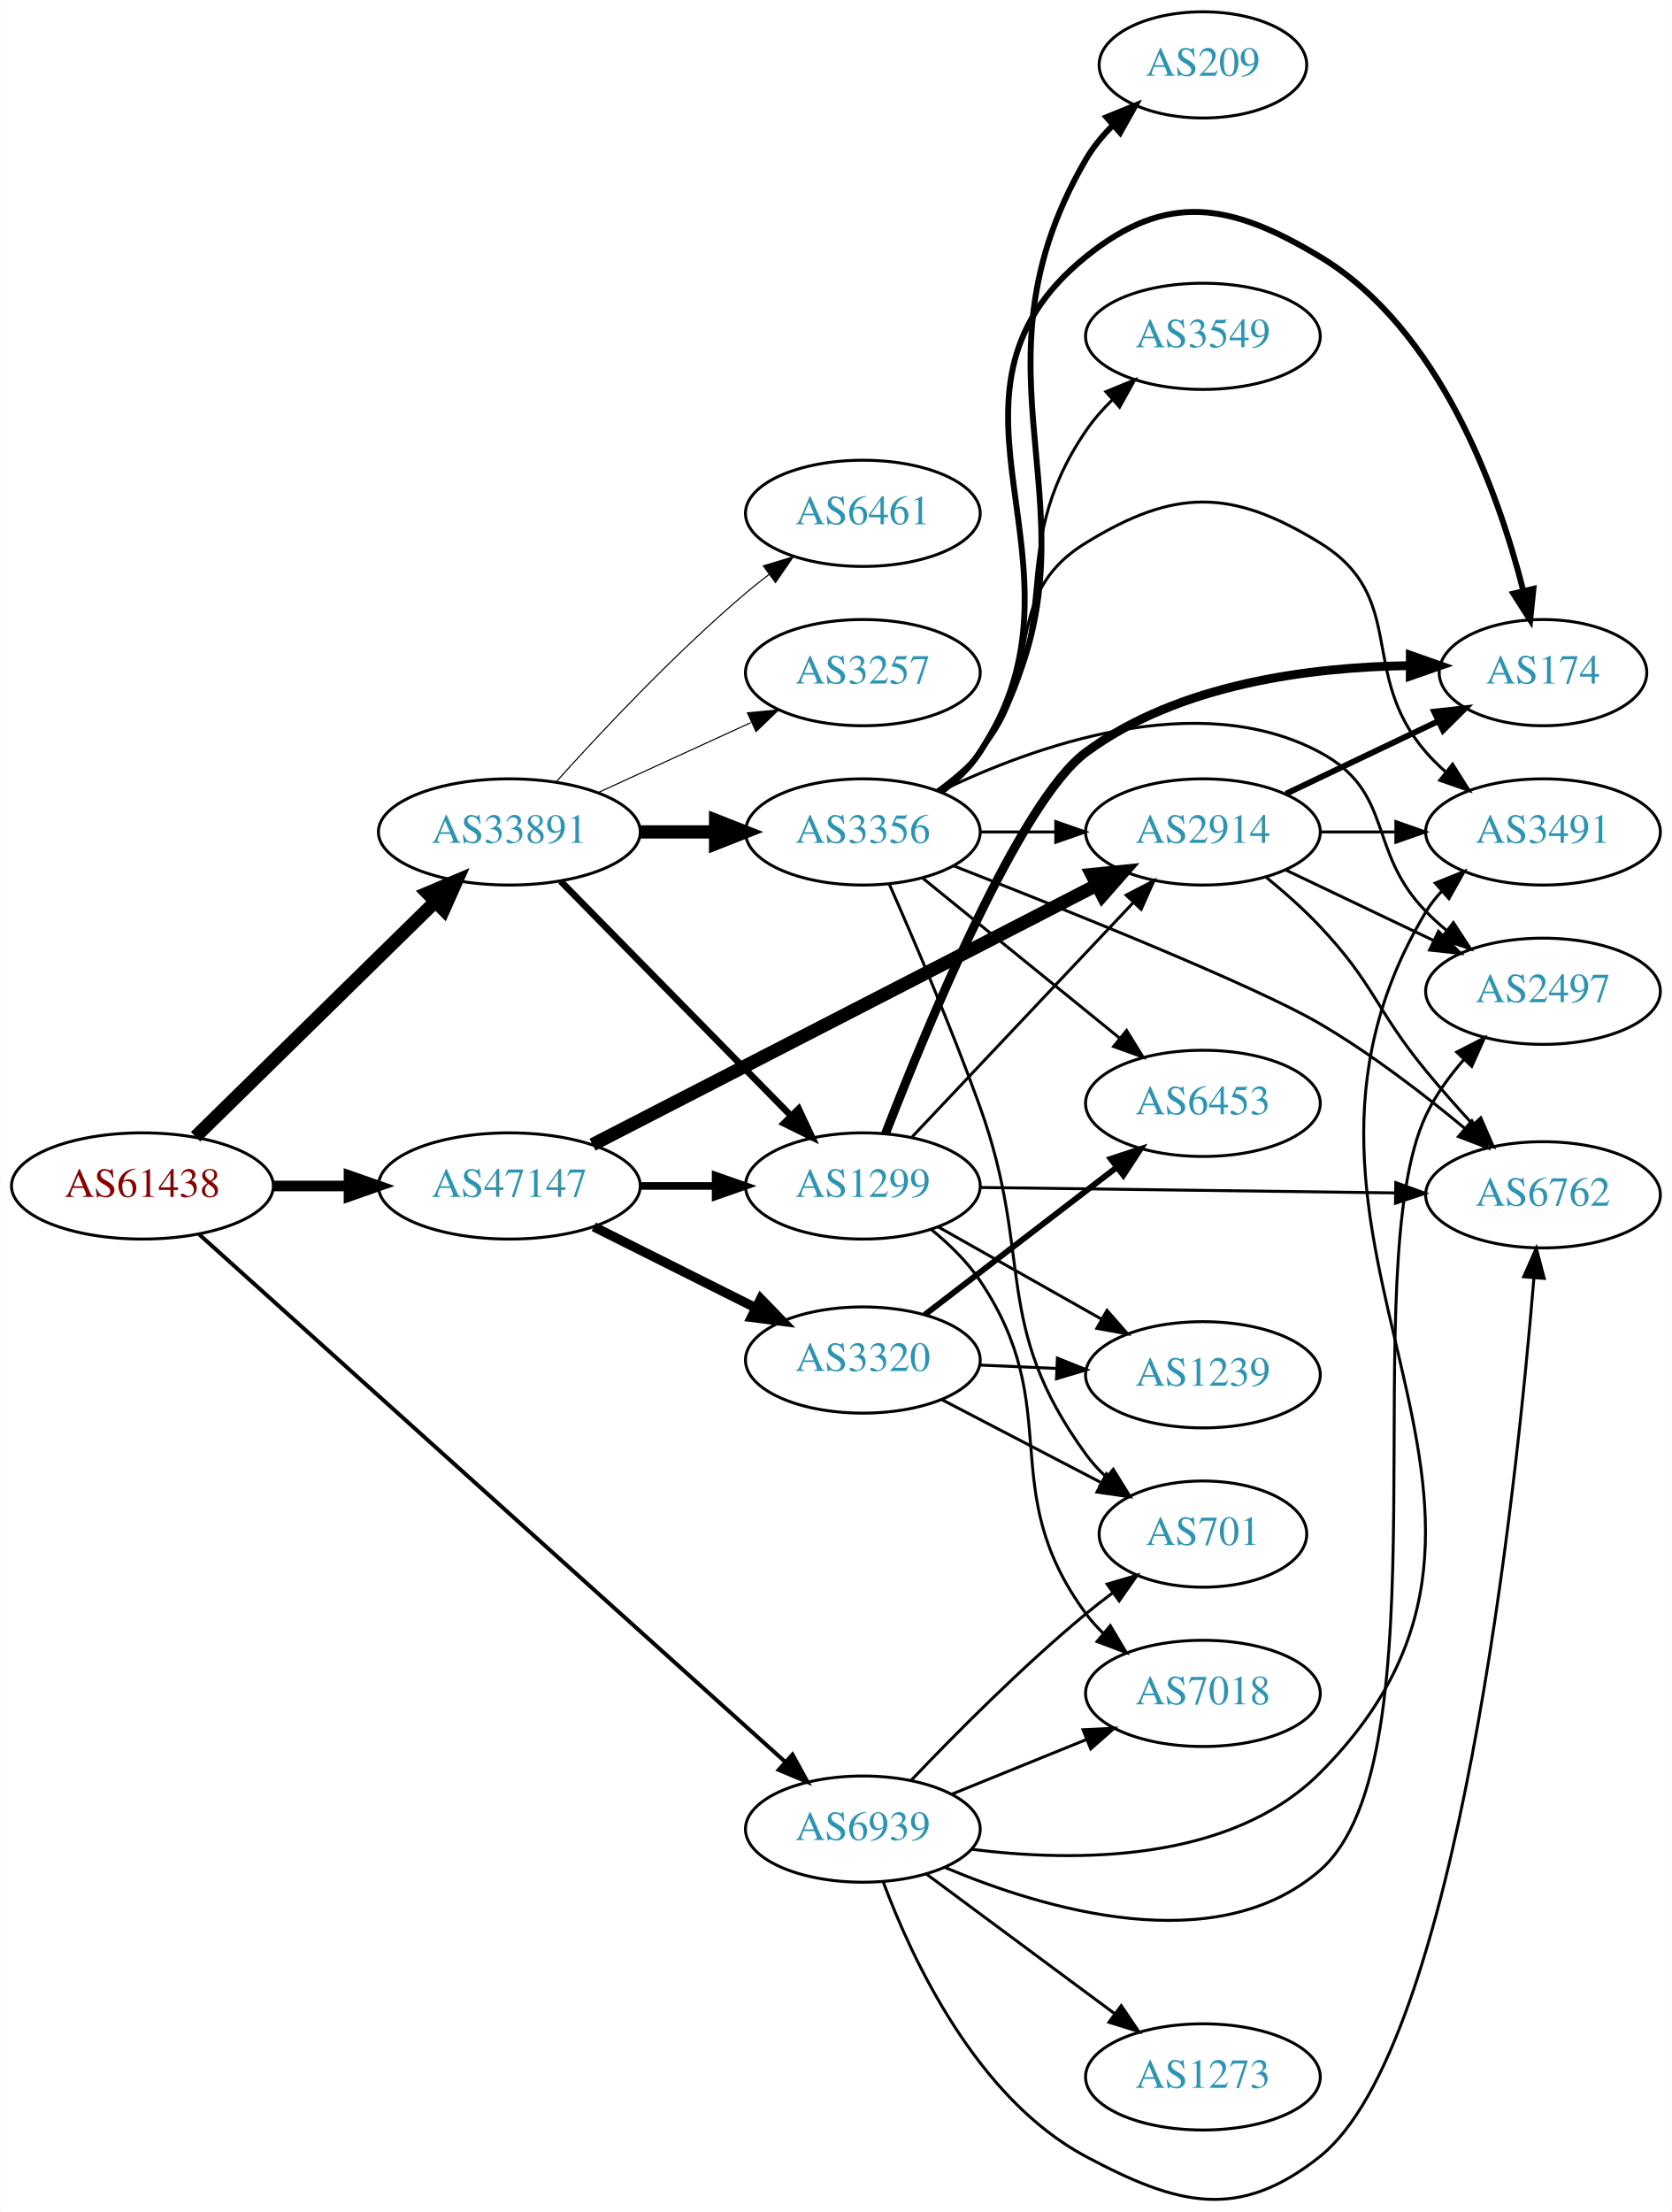
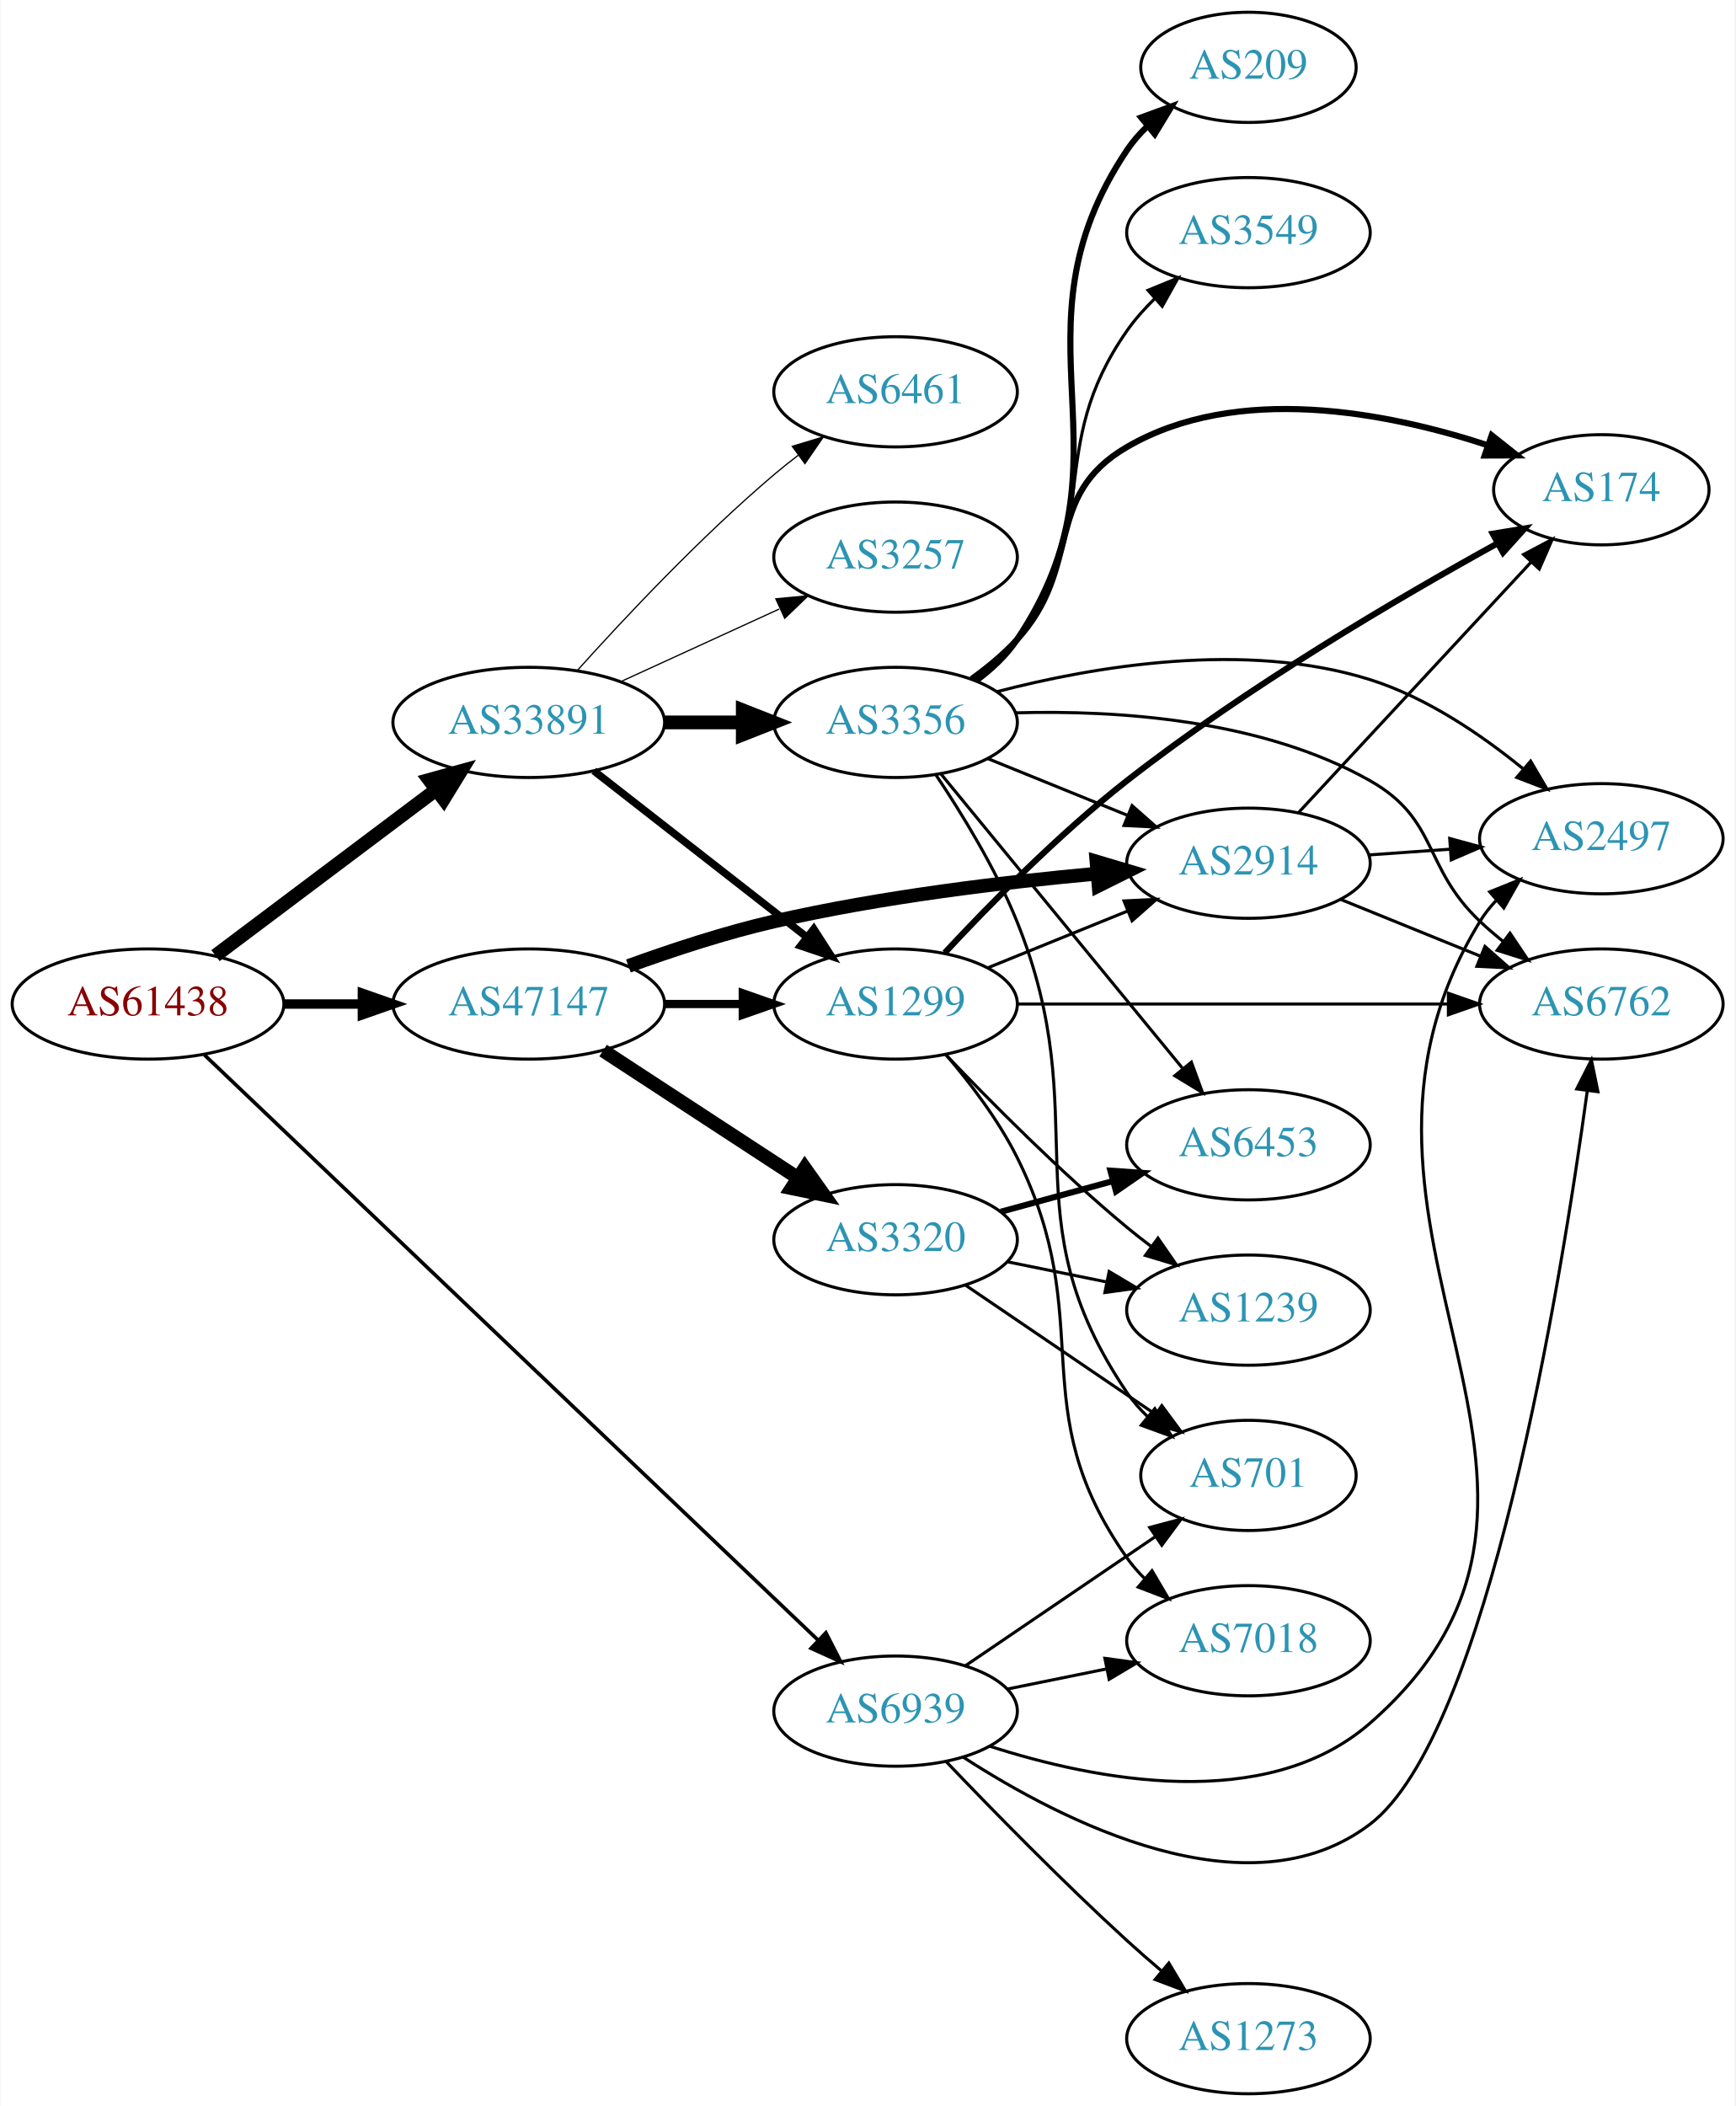
- <svg xmlns="http://www.w3.org/2000/svg" xmlns:xlink="http://www.w3.org/1999/xlink" width="567pt" height="750pt" viewBox="0.00 0.00 566.66 749.79">
-   <g id="graph0" class="graph" transform="scale(1 1) rotate(0) translate(4 745.786)">
-     <polygon fill="white" stroke="none" points="-4,4 -4,-745.786 562.663,-745.786 562.663,4 -4,4" />
+ <svg xmlns="http://www.w3.org/2000/svg" xmlns:xlink="http://www.w3.org/1999/xlink" width="567pt" height="688pt" viewBox="0.00 0.00 566.66 688.00">
+   <g id="graph0" class="graph" transform="scale(1 1) rotate(0) translate(4 684)">
+     <polygon fill="white" stroke="none" points="-4,4 -4,-684 562.663,-684 562.663,4 -4,4" />
    <g id="node1" class="node">
      <g id="a_node1">
        <a xlink:href="/asn/61438" xlink:title="AS61438 ~ ip-it consult GmbH [AT]">
-           <ellipse fill="#ffffff" stroke="black" cx="44.196" cy="-343.786" rx="44.393" ry="18" />
-           <text text-anchor="middle" x="44.196" y="-340.086" font-family="Times,serif" font-size="14.00" fill="#880000">AS61438</text>
+           <ellipse fill="#ffffff" stroke="black" cx="44.196" cy="-356" rx="44.393" ry="18" />
+           <text text-anchor="middle" x="44.196" y="-352.3" font-family="Times,serif" font-size="14.00" fill="#880000">AS61438</text>
        </a>
      </g>
    </g>
    <g id="node2" class="node">
      <g id="a_node2">
        <a xlink:href="/asn/33891" xlink:title="AS33891 ~ CORE-BACKBONE GMBH GLOBAL NETWORK [DE]">
-           <ellipse fill="#ffffff" stroke="black" cx="168.588" cy="-463.786" rx="44.393" ry="18" />
-           <text text-anchor="middle" x="168.588" y="-460.086" font-family="Times,serif" font-size="14.00" fill="#2c94b3">AS33891</text>
+           <ellipse fill="#ffffff" stroke="black" cx="168.588" cy="-448" rx="44.393" ry="18" />
+           <text text-anchor="middle" x="168.588" y="-444.3" font-family="Times,serif" font-size="14.00" fill="#2c94b3">AS33891</text>
        </a>
      </g>
    </g>
    <g id="edge1" class="edge">
-       <path fill="none" stroke="black" stroke-width="4.5" d="M62.214,-360.471C83.314,-381.159 119.417,-416.556 143.391,-440.062" />
-       <polygon fill="black" stroke="black" stroke-width="4.5" points="140.818,-443.053 150.715,-447.242 146.331,-437.429 140.818,-443.053" />
+       <path fill="none" stroke="black" stroke-width="4.5" d="M66.236,-371.815C86.114,-386.758 116.114,-409.307 138.321,-426" />
+       <polygon fill="black" stroke="black" stroke-width="4.5" points="136.054,-429.222 146.413,-432.083 140.786,-422.927 136.054,-429.222" />
    </g>
    <g id="node3" class="node">
      <g id="a_node3">
        <a xlink:href="/asn/47147" xlink:title="AS47147 ~ ANEXIA Internetdienstleistungs GmbH [AT]">
-           <ellipse fill="#ffffff" stroke="black" cx="168.588" cy="-343.786" rx="44.393" ry="18" />
-           <text text-anchor="middle" x="168.588" y="-340.086" font-family="Times,serif" font-size="14.00" fill="#2c94b3">AS47147</text>
+           <ellipse fill="#ffffff" stroke="black" cx="168.588" cy="-356" rx="44.393" ry="18" />
+           <text text-anchor="middle" x="168.588" y="-352.3" font-family="Times,serif" font-size="14.00" fill="#2c94b3">AS47147</text>
        </a>
      </g>
    </g>
    <g id="edge2" class="edge">
-       <path fill="none" stroke="black" stroke-width="3.6" d="M88.692,-343.786C96.898,-343.786 105.569,-343.786 114.041,-343.786" />
-       <polygon fill="black" stroke="black" stroke-width="3.6" points="114.233,-347.286 124.233,-343.786 114.233,-340.286 114.233,-347.286" />
+       <path fill="none" stroke="black" stroke-width="3.079" d="M88.692,-356C96.898,-356 105.569,-356 114.041,-356" />
+       <polygon fill="black" stroke="black" stroke-width="3.079" points="114.233,-359.5 124.233,-356 114.233,-352.5 114.233,-359.5" />
    </g>
    <g id="node4" class="node">
      <g id="a_node4">
        <a xlink:href="/asn/6939" xlink:title="AS6939 ~ Hurricane Electric LLC [US]">
-           <ellipse fill="#ffffff" stroke="black" cx="288.431" cy="-125.786" rx="39.794" ry="18" />
-           <text text-anchor="middle" x="288.431" y="-122.086" font-family="Times,serif" font-size="14.00" fill="#2c94b3">AS6939</text>
+           <ellipse fill="#ffffff" stroke="black" cx="288.431" cy="-125" rx="39.794" ry="18" />
+           <text text-anchor="middle" x="288.431" y="-121.3" font-family="Times,serif" font-size="14.00" fill="#2c94b3">AS6939</text>
        </a>
      </g>
    </g>
    <g id="edge3" class="edge">
-       <path fill="none" stroke="black" stroke-width="1.35" d="M63.403,-327.4C106.136,-288.943 212.944,-192.82 262.031,-148.645" />
-       <polygon fill="black" stroke="black" stroke-width="1.35" points="264.579,-151.06 269.671,-141.769 259.896,-145.857 264.579,-151.06" />
+       <path fill="none" stroke="black" stroke-width="1.184" d="M62.617,-339.387C105.144,-298.832 214.347,-194.694 263.189,-148.117" />
+       <polygon fill="black" stroke="black" stroke-width="1.184" points="265.669,-150.589 270.491,-141.155 260.838,-145.523 265.669,-150.589" />
    </g>
    <g id="node5" class="node">
      <g id="a_node5">
-         <a xlink:href="/asn/3356" xlink:title="AS3356 ~ Level 3 Parent, LLC [US]">
-           <ellipse fill="#ffffff" stroke="black" cx="288.431" cy="-463.786" rx="39.794" ry="18" />
-           <text text-anchor="middle" x="288.431" y="-460.086" font-family="Times,serif" font-size="14.00" fill="#2c94b3">AS3356</text>
+         <a xlink:href="/asn/3257" xlink:title="AS3257 ~ GTT [DE]">
+           <ellipse fill="#ffffff" stroke="black" cx="288.431" cy="-502" rx="39.794" ry="18" />
+           <text text-anchor="middle" x="288.431" y="-498.3" font-family="Times,serif" font-size="14.00" fill="#2c94b3">AS3257</text>
        </a>
      </g>
    </g>
    <g id="edge4" class="edge">
-       <path fill="none" stroke="black" stroke-width="4.5" d="M212.799,-463.786C221.112,-463.786 229.875,-463.786 238.357,-463.786" />
-       <polygon fill="black" stroke="black" stroke-width="4.5" points="238.516,-467.723 248.516,-463.786 238.516,-459.848 238.516,-467.723" />
+       <path fill="none" stroke="black" stroke-width="0.409" d="M198.718,-461.348C214.329,-468.502 233.727,-477.391 250.399,-485.03" />
+       <polygon fill="black" stroke="black" stroke-width="0.409" points="249.302,-488.378 259.851,-489.362 252.218,-482.014 249.302,-488.378" />
    </g>
    <g id="node6" class="node">
      <g id="a_node6">
-         <a xlink:href="/asn/6461" xlink:title="AS6461 ~ Zayo Bandwidth [US]">
-           <ellipse fill="#ffffff" stroke="black" cx="288.431" cy="-571.786" rx="39.794" ry="18" />
-           <text text-anchor="middle" x="288.431" y="-568.086" font-family="Times,serif" font-size="14.00" fill="#2c94b3">AS6461</text>
+         <a xlink:href="/asn/3356" xlink:title="AS3356 ~ Level 3 Parent, LLC [US]">
+           <ellipse fill="#ffffff" stroke="black" cx="288.431" cy="-448" rx="39.794" ry="18" />
+           <text text-anchor="middle" x="288.431" y="-444.3" font-family="Times,serif" font-size="14.00" fill="#2c94b3">AS3356</text>
        </a>
      </g>
    </g>
    <g id="edge5" class="edge">
-       <path fill="none" stroke="black" stroke-width="0.375" d="M184.521,-480.83C199.847,-497.883 224.782,-524.436 248.784,-544.786 251.281,-546.903 253.942,-549.018 256.653,-551.079" />
-       <polygon fill="black" stroke="black" stroke-width="0.375" points="254.69,-553.979 264.83,-557.052 258.819,-548.327 254.69,-553.979" />
+       <path fill="none" stroke="black" stroke-width="4.5" d="M212.799,-448C221.112,-448 229.875,-448 238.357,-448" />
+       <polygon fill="black" stroke="black" stroke-width="4.5" points="238.516,-451.938 248.516,-448 238.516,-444.063 238.516,-451.938" />
    </g>
    <g id="node7" class="node">
      <g id="a_node7">
        <a xlink:href="/asn/1299" xlink:title="AS1299 ~ Telia Carrier [EU]">
-           <ellipse fill="#ffffff" stroke="black" cx="288.431" cy="-343.786" rx="39.794" ry="18" />
-           <text text-anchor="middle" x="288.431" y="-340.086" font-family="Times,serif" font-size="14.00" fill="#2c94b3">AS1299</text>
+           <ellipse fill="#ffffff" stroke="black" cx="288.431" cy="-356" rx="39.794" ry="18" />
+           <text text-anchor="middle" x="288.431" y="-352.3" font-family="Times,serif" font-size="14.00" fill="#2c94b3">AS1299</text>
        </a>
      </g>
    </g>
    <g id="edge6" class="edge">
-       <path fill="none" stroke="black" stroke-width="2.25" d="M185.974,-447.1C206.289,-426.413 241.05,-391.015 264.133,-367.51" />
-       <polygon fill="black" stroke="black" stroke-width="2.25" points="266.675,-369.917 271.184,-360.33 261.681,-365.012 266.675,-369.917" />
+       <path fill="none" stroke="black" stroke-width="2.455" d="M189.846,-432.185C209.017,-417.218 237.966,-394.617 259.358,-377.916" />
+       <polygon fill="black" stroke="black" stroke-width="2.455" points="261.709,-380.522 267.437,-371.609 257.401,-375.004 261.709,-380.522" />
    </g>
    <g id="node8" class="node">
      <g id="a_node8">
-         <a xlink:href="/asn/3257" xlink:title="AS3257 ~ GTT [DE]">
-           <ellipse fill="#ffffff" stroke="black" cx="288.431" cy="-517.786" rx="39.794" ry="18" />
-           <text text-anchor="middle" x="288.431" y="-514.086" font-family="Times,serif" font-size="14.00" fill="#2c94b3">AS3257</text>
+         <a xlink:href="/asn/6461" xlink:title="AS6461 ~ Zayo Bandwidth [US]">
+           <ellipse fill="#ffffff" stroke="black" cx="288.431" cy="-556" rx="39.794" ry="18" />
+           <text text-anchor="middle" x="288.431" y="-552.3" font-family="Times,serif" font-size="14.00" fill="#2c94b3">AS6461</text>
        </a>
      </g>
    </g>
    <g id="edge7" class="edge">
-       <path fill="none" stroke="black" stroke-width="0.375" d="M198.718,-477.134C214.329,-484.288 233.727,-493.177 250.399,-500.816" />
-       <polygon fill="black" stroke="black" stroke-width="0.375" points="249.302,-504.164 259.851,-505.148 252.218,-497.8 249.302,-504.164" />
-     </g>
-     <g id="edge24" class="edge">
-       <path fill="none" stroke="black" stroke-width="2.571" d="M212.799,-343.786C221.112,-343.786 229.875,-343.786 238.357,-343.786" />
-       <polygon fill="black" stroke="black" stroke-width="2.571" points="238.516,-347.286 248.516,-343.786 238.516,-340.286 238.516,-347.286" />
-     </g>
-     <g id="node17" class="node">
-       <g id="a_node17">
+       <path fill="none" stroke="black" stroke-width="0.409" d="M184.521,-465.044C199.847,-482.097 224.782,-508.65 248.784,-529 251.281,-531.117 253.942,-533.232 256.653,-535.293" />
+       <polygon fill="black" stroke="black" stroke-width="0.409" points="254.69,-538.194 264.83,-541.266 258.819,-532.541 254.69,-538.194" />
+     </g>
+     <g id="edge23" class="edge">
+       <path fill="none" stroke="black" stroke-width="2.7" d="M212.799,-356C221.112,-356 229.875,-356 238.357,-356" />
+       <polygon fill="black" stroke="black" stroke-width="2.7" points="238.516,-359.5 248.516,-356 238.516,-352.5 238.516,-359.5" />
+     </g>
+     <g id="node16" class="node">
+       <g id="a_node16">
        <a xlink:href="/asn/2914" xlink:title="AS2914 ~ NTT America, Inc. [US]">
-           <ellipse fill="#ffffff" stroke="black" cx="403.724" cy="-463.786" rx="39.794" ry="18" />
-           <text text-anchor="middle" x="403.724" y="-460.086" font-family="Times,serif" font-size="14.00" fill="#2c94b3">AS2914</text>
+           <ellipse fill="#ffffff" stroke="black" cx="403.724" cy="-402" rx="39.794" ry="18" />
+           <text text-anchor="middle" x="403.724" y="-398.3" font-family="Times,serif" font-size="14.00" fill="#2c94b3">AS2914</text>
        </a>
      </g>
    </g>
    <g id="edge22" class="edge">
-       <path fill="none" stroke="black" stroke-width="4.5" d="M196.788,-357.786C239.153,-379.592 320.875,-421.656 367.626,-445.72" />
-       <polygon fill="black" stroke="black" stroke-width="4.5" points="366.073,-449.35 376.767,-450.425 369.678,-442.348 366.073,-449.35" />
-     </g>
-     <g id="node20" class="node">
-       <g id="a_node20">
+       <path fill="none" stroke="black" stroke-width="4.5" d="M201.139,-368.424C215.48,-373.636 232.786,-379.327 248.784,-383 283.683,-391.013 323.859,-395.827 354.415,-398.605" />
+       <polygon fill="black" stroke="black" stroke-width="4.5" points="354.084,-402.528 364.387,-399.47 354.765,-394.683 354.084,-402.528" />
+     </g>
+     <g id="node19" class="node">
+       <g id="a_node19">
        <a xlink:href="/asn/3320" xlink:title="AS3320 ~ DTAG [DE]">
-           <ellipse fill="#ffffff" stroke="black" cx="288.431" cy="-284.786" rx="39.794" ry="18" />
-           <text text-anchor="middle" x="288.431" y="-281.086" font-family="Times,serif" font-size="14.00" fill="#2c94b3">AS3320</text>
-         </a>
-       </g>
-     </g>
-     <g id="edge23" class="edge">
-       <path fill="none" stroke="black" stroke-width="3.214" d="M197.217,-329.953C213.518,-321.791 234.322,-311.376 251.842,-302.604" />
-       <polygon fill="black" stroke="black" stroke-width="3.214" points="253.814,-305.531 261.189,-297.924 250.68,-299.272 253.814,-305.531" />
+           <ellipse fill="#ffffff" stroke="black" cx="288.431" cy="-279" rx="39.794" ry="18" />
+           <text text-anchor="middle" x="288.431" y="-275.3" font-family="Times,serif" font-size="14.00" fill="#2c94b3">AS3320</text>
+         </a>
+       </g>
+     </g>
+     <g id="edge21" class="edge">
+       <path fill="none" stroke="black" stroke-width="4.5" d="M192.87,-340.787C211.1,-328.876 236.621,-312.2 256.556,-299.174" />
+       <polygon fill="black" stroke="black" stroke-width="4.5" points="258.779,-302.425 264.997,-293.659 254.472,-295.832 258.779,-302.425" />
    </g>
    <g id="node10" class="node">
      <g id="a_node10">
+         <a xlink:href="/asn/701" xlink:title="AS701 ~ UUNET [US]">
+           <ellipse fill="#ffffff" stroke="black" cx="403.724" cy="-202" rx="35.194" ry="18" />
+           <text text-anchor="middle" x="403.724" y="-198.3" font-family="Times,serif" font-size="14.00" fill="#2c94b3">AS701</text>
+         </a>
+       </g>
+     </g>
+     <g id="edge33" class="edge">
+       <path fill="none" stroke="black" d="M311.275,-139.846C328.895,-151.822 353.85,-168.783 373.241,-181.962" />
+       <polygon fill="black" stroke="black" points="371.475,-184.993 381.713,-187.72 375.41,-179.204 371.475,-184.993" />
+     </g>
+     <g id="node11" class="node">
+       <g id="a_node11">
+         <a xlink:href="/asn/6762" xlink:title="AS6762 ~ TELECOM ITALIA SPARKLE S.p.A. [IT]">
+           <ellipse fill="#ffffff" stroke="black" cx="519.017" cy="-356" rx="39.794" ry="18" />
+           <text text-anchor="middle" x="519.017" y="-352.3" font-family="Times,serif" font-size="14.00" fill="#2c94b3">AS6762</text>
+         </a>
+       </g>
+     </g>
+     <g id="edge32" class="edge">
+       <path fill="none" stroke="black" d="M310.597,-109.928C342.533,-89.208 403.533,-57.742 443.37,-88 481.911,-117.273 505.855,-264.953 514.437,-327.714" />
+       <polygon fill="black" stroke="black" points="510.98,-328.266 515.773,-337.715 517.918,-327.34 510.98,-328.266" />
+     </g>
+     <g id="node14" class="node">
+       <g id="a_node14">
        <a xlink:href="/asn/2497" xlink:title="AS2497 ~ Internet Initiative Japan Inc. [JP]">
-           <ellipse fill="#ffffff" stroke="black" cx="519.017" cy="-409.786" rx="39.794" ry="18" />
-           <text text-anchor="middle" x="519.017" y="-406.086" font-family="Times,serif" font-size="14.00" fill="#2c94b3">AS2497</text>
-         </a>
-       </g>
-     </g>
-     <g id="edge34" class="edge">
-       <path fill="none" stroke="black" d="M316.14,-112.844C350.013,-98.529 408.229,-81.241 443.37,-111.786 486.729,-149.474 454.808,-315.853 479.37,-367.786 482.574,-374.56 487.258,-380.997 492.267,-386.705" />
-       <polygon fill="black" stroke="black" points="489.768,-389.157 499.192,-394 494.845,-384.337 489.768,-389.157" />
-     </g>
-     <g id="node12" class="node">
-       <g id="a_node12">
-         <a xlink:href="/asn/701" xlink:title="AS701 ~ UUNET [US]">
-           <ellipse fill="#ffffff" stroke="black" cx="403.724" cy="-225.786" rx="35.194" ry="18" />
-           <text text-anchor="middle" x="403.724" y="-222.086" font-family="Times,serif" font-size="14.00" fill="#2c94b3">AS701</text>
-         </a>
-       </g>
-     </g>
-     <g id="edge37" class="edge">
-       <path fill="none" stroke="black" d="M304.736,-142.241C319.349,-157.581 342.305,-180.742 364.077,-198.786 366.956,-201.172 370.039,-203.566 373.16,-205.89" />
-       <polygon fill="black" stroke="black" points="371.24,-208.82 381.401,-211.822 375.33,-203.139 371.24,-208.82" />
-     </g>
-     <g id="node13" class="node">
-       <g id="a_node13">
-         <a xlink:href="/asn/6762" xlink:title="AS6762 ~ TELECOM ITALIA SPARKLE S.p.A. [IT]">
-           <ellipse fill="#ffffff" stroke="black" cx="519.017" cy="-340.786" rx="39.794" ry="18" />
-           <text text-anchor="middle" x="519.017" y="-337.086" font-family="Times,serif" font-size="14.00" fill="#2c94b3">AS6762</text>
-         </a>
-       </g>
-     </g>
-     <g id="edge33" class="edge">
-       <path fill="none" stroke="black" d="M295.345,-107.874C305.024,-81.852 326.977,-34.545 364.077,-14.786 395.182,1.781 415.81,7.177 443.37,-14.786 490.124,-52.044 509.961,-240.307 515.933,-312.526" />
-       <polygon fill="black" stroke="black" points="512.46,-313.005 516.744,-322.695 519.437,-312.448 512.46,-313.005" />
-     </g>
-     <g id="node15" class="node">
-       <g id="a_node15">
-         <a xlink:href="/asn/3491" xlink:title="AS3491 ~ PCCW Global, Inc. [US]">
-           <ellipse fill="#ffffff" stroke="black" cx="519.017" cy="-463.786" rx="39.794" ry="18" />
-           <text text-anchor="middle" x="519.017" y="-460.086" font-family="Times,serif" font-size="14.00" fill="#2c94b3">AS3491</text>
-         </a>
-       </g>
-     </g>
-     <g id="edge35" class="edge">
-       <path fill="none" stroke="black" d="M325.286,-118.944C360.39,-114.513 412.906,-114.318 443.37,-144.786 535.826,-237.254 411.937,-324.754 479.37,-436.786 480.874,-439.284 482.708,-441.61 484.75,-443.763" />
-       <polygon fill="black" stroke="black" points="482.501,-446.446 492.324,-450.416 487.121,-441.187 482.501,-446.446" />
+           <ellipse fill="#ffffff" stroke="black" cx="519.017" cy="-410" rx="39.794" ry="18" />
+           <text text-anchor="middle" x="519.017" y="-406.3" font-family="Times,serif" font-size="14.00" fill="#2c94b3">AS2497</text>
+         </a>
+       </g>
+     </g>
+     <g id="edge31" class="edge">
+       <path fill="none" stroke="black" d="M319.19,-113.541C353.469,-102.494 409.418,-91.394 443.37,-121 531.959,-198.249 418.058,-282.72 479.37,-383 480.891,-385.488 482.737,-387.806 484.789,-389.954" />
+       <polygon fill="black" stroke="black" points="482.549,-392.644 492.379,-396.597 487.159,-387.377 482.549,-392.644" />
    </g>
    <g id="node18" class="node">
      <g id="a_node18">
        <a xlink:href="/asn/7018" xlink:title="AS7018 ~ AT&amp;T Services, Inc. [US]">
-           <ellipse fill="#ffffff" stroke="black" cx="403.724" cy="-171.786" rx="39.794" ry="18" />
-           <text text-anchor="middle" x="403.724" y="-168.086" font-family="Times,serif" font-size="14.00" fill="#2c94b3">AS7018</text>
-         </a>
-       </g>
-     </g>
-     <g id="edge36" class="edge">
-       <path fill="none" stroke="black" d="M318.607,-137.632C332.482,-143.266 349.259,-150.078 364.169,-156.131" />
-       <polygon fill="black" stroke="black" points="363.065,-159.461 373.647,-159.98 365.698,-152.975 363.065,-159.461" />
-     </g>
-     <g id="node21" class="node">
-       <g id="a_node21">
+           <ellipse fill="#ffffff" stroke="black" cx="403.724" cy="-148" rx="39.794" ry="18" />
+           <text text-anchor="middle" x="403.724" y="-144.3" font-family="Times,serif" font-size="14.00" fill="#2c94b3">AS7018</text>
+         </a>
+       </g>
+     </g>
+     <g id="edge30" class="edge">
+       <path fill="none" stroke="black" d="M324.967,-132.214C335.195,-134.291 346.496,-136.585 357.238,-138.766" />
+       <polygon fill="black" stroke="black" points="356.818,-142.252 367.314,-140.811 358.21,-135.392 356.818,-142.252" />
+     </g>
+     <g id="node20" class="node">
+       <g id="a_node20">
        <a xlink:href="/asn/1273" xlink:title="AS1273 ~ Vodafone Group PLC [EU]">
-           <ellipse fill="#ffffff" stroke="black" cx="403.724" cy="-41.786" rx="39.794" ry="18" />
-           <text text-anchor="middle" x="403.724" y="-38.086" font-family="Times,serif" font-size="14.00" fill="#2c94b3">AS1273</text>
-         </a>
-       </g>
-     </g>
-     <g id="edge32" class="edge">
-       <path fill="none" stroke="black" d="M309.947,-110.574C327.802,-97.336 353.875,-78.004 373.837,-63.203" />
-       <polygon fill="black" stroke="black" points="376.029,-65.936 381.977,-57.168 371.86,-60.313 376.029,-65.936" />
+           <ellipse fill="#ffffff" stroke="black" cx="403.724" cy="-18" rx="39.794" ry="18" />
+           <text text-anchor="middle" x="403.724" y="-14.3" font-family="Times,serif" font-size="14.00" fill="#2c94b3">AS1273</text>
+         </a>
+       </g>
+     </g>
+     <g id="edge34" class="edge">
+       <path fill="none" stroke="black" d="M305.012,-108.451C319.819,-92.942 342.908,-69.317 364.077,-50 367.669,-46.723 371.531,-43.354 375.375,-40.088" />
+       <polygon fill="black" stroke="black" points="377.718,-42.692 383.149,-33.594 373.231,-37.319 377.718,-42.692" />
    </g>
    <g id="node9" class="node">
      <g id="a_node9">
+         <a xlink:href="/asn/209" xlink:title="AS209 ~ CenturyLink Communications, LLC [US]">
+           <ellipse fill="#ffffff" stroke="black" cx="403.724" cy="-662" rx="35.194" ry="18" />
+           <text text-anchor="middle" x="403.724" y="-658.3" font-family="Times,serif" font-size="14.00" fill="#2c94b3">AS209</text>
+         </a>
+       </g>
+     </g>
+     <g id="edge8" class="edge">
+       <path fill="none" stroke="black" stroke-width="2" d="M314.74,-461.614C319.796,-465.357 324.611,-469.835 328.077,-475 368.699,-535.52 323.455,-574.48 364.077,-635 365.947,-637.786 368.21,-640.373 370.691,-642.752" />
+       <polygon fill="black" stroke="black" stroke-width="2" points="368.667,-645.618 378.616,-649.259 373.109,-640.208 368.667,-645.618" />
+     </g>
+     <g id="edge9" class="edge">
+       <path fill="none" stroke="black" d="M301.632,-430.829C310.138,-418.145 321.159,-400.17 328.077,-383 354.347,-317.804 324.661,-287.198 364.077,-229 365.959,-226.222 368.229,-223.641 370.715,-221.265" />
+       <polygon fill="black" stroke="black" points="373.133,-223.809 378.649,-214.763 368.696,-218.395 373.133,-223.809" />
+     </g>
+     <g id="edge10" class="edge">
+       <path fill="none" stroke="black" d="M327.691,-451.127C360.467,-452.052 407.861,-449.086 443.37,-429 465.967,-416.218 460.522,-400.853 479.37,-383 481.747,-380.749 484.325,-378.542 486.982,-376.42" />
+       <polygon fill="black" stroke="black" points="489.173,-379.152 495.074,-370.353 484.974,-373.552 489.173,-379.152" />
+     </g>
+     <g id="node12" class="node">
+       <g id="a_node12">
+         <a xlink:href="/asn/3549" xlink:title="AS3549 ~ Level 3 Parent, LLC [US]">
+           <ellipse fill="#ffffff" stroke="black" cx="403.724" cy="-608" rx="39.794" ry="18" />
+           <text text-anchor="middle" x="403.724" y="-604.3" font-family="Times,serif" font-size="14.00" fill="#2c94b3">AS3549</text>
+         </a>
+       </g>
+     </g>
+     <g id="edge11" class="edge">
+       <path fill="none" stroke="black" d="M314.286,-461.939C319.366,-465.666 324.304,-470.054 328.077,-475 356.982,-512.889 336.746,-536.961 364.077,-576 366.677,-579.713 369.816,-583.238 373.168,-586.499" />
+       <polygon fill="black" stroke="black" points="370.913,-589.177 380.72,-593.186 375.553,-583.936 370.913,-589.177" />
+     </g>
+     <g id="node13" class="node">
+       <g id="a_node13">
+         <a xlink:href="/asn/174" xlink:title="AS174 ~ Cogent Communications [US]">
+           <ellipse fill="#ffffff" stroke="black" cx="519.017" cy="-524" rx="35.194" ry="18" />
+           <text text-anchor="middle" x="519.017" y="-520.3" font-family="Times,serif" font-size="14.00" fill="#2c94b3">AS174</text>
+         </a>
+       </g>
+     </g>
+     <g id="edge12" class="edge">
+       <path fill="none" stroke="black" stroke-width="2" d="M313.256,-462.171C318.503,-465.938 323.772,-470.286 328.077,-475 349.824,-498.813 336.185,-521.813 364.077,-538 400.047,-558.874 448.878,-549.346 481.819,-538.574" />
+       <polygon fill="black" stroke="black" stroke-width="2" points="483.195,-541.801 491.5,-535.223 480.906,-535.186 483.195,-541.801" />
+     </g>
+     <g id="edge13" class="edge">
+       <path fill="none" stroke="black" d="M321.452,-458.012C353.137,-466.286 402.661,-474.782 443.37,-462 461.839,-456.201 479.733,-444.036 493.37,-432.929" />
+       <polygon fill="black" stroke="black" points="495.919,-435.357 501.278,-426.217 491.389,-430.02 495.919,-435.357" />
+     </g>
+     <g id="node15" class="node">
+       <g id="a_node15">
        <a xlink:href="/asn/6453" xlink:title="AS6453 ~ TATA COMMUNICATIONS (AMERICA) INC [US]">
-           <ellipse fill="#ffffff" stroke="black" cx="403.724" cy="-371.786" rx="39.794" ry="18" />
-           <text text-anchor="middle" x="403.724" y="-368.086" font-family="Times,serif" font-size="14.00" fill="#2c94b3">AS6453</text>
-         </a>
-       </g>
-     </g>
-     <g id="edge8" class="edge">
-       <path fill="none" stroke="black" d="M308.649,-448.179C327.041,-433.244 354.961,-410.572 375.611,-393.803" />
-       <polygon fill="black" stroke="black" points="377.854,-396.49 383.411,-387.469 373.442,-391.056 377.854,-396.49" />
-     </g>
-     <g id="edge9" class="edge">
-       <path fill="none" stroke="black" d="M314.432,-477.445C346.232,-492.818 401.983,-512.935 443.37,-490.786 468.802,-477.175 459.198,-457.403 479.37,-436.786 481.463,-434.647 483.746,-432.568 486.123,-430.576" />
-       <polygon fill="black" stroke="black" points="488.641,-433.054 494.423,-424.175 484.367,-427.511 488.641,-433.054" />
-     </g>
-     <g id="node11" class="node">
-       <g id="a_node11">
-         <a xlink:href="/asn/209" xlink:title="AS209 ~ CenturyLink Communications, LLC [US]">
-           <ellipse fill="#ffffff" stroke="black" cx="403.724" cy="-723.786" rx="35.194" ry="18" />
-           <text text-anchor="middle" x="403.724" y="-720.086" font-family="Times,serif" font-size="14.00" fill="#2c94b3">AS209</text>
-         </a>
-       </g>
-     </g>
-     <g id="edge10" class="edge">
-       <path fill="none" stroke="black" stroke-width="2" d="M314.91,-477.288C319.957,-481.037 324.725,-485.546 328.077,-490.786 376.983,-567.236 318.338,-613.4 364.077,-691.786 366.528,-695.985 369.746,-699.874 373.282,-703.389" />
-       <polygon fill="black" stroke="black" stroke-width="2" points="371.026,-706.066 380.84,-710.057 375.657,-700.817 371.026,-706.066" />
-     </g>
-     <g id="edge11" class="edge">
-       <path fill="none" stroke="black" d="M297.362,-446.159C305.567,-427.603 318.499,-397.442 328.077,-370.786 346.62,-319.185 331.838,-297.137 364.077,-252.786 366.05,-250.071 368.383,-247.534 370.909,-245.186" />
-       <polygon fill="black" stroke="black" points="373.324,-247.734 378.902,-238.726 368.924,-242.29 373.324,-247.734" />
-     </g>
-     <g id="edge12" class="edge">
-       <path fill="none" stroke="black" d="M319.335,-452.236C357.575,-437.282 421.469,-411.619 443.37,-398.786 460.77,-388.59 478.665,-374.818 492.571,-363.253" />
-       <polygon fill="black" stroke="black" points="494.891,-365.875 500.263,-356.743 490.369,-360.531 494.891,-365.875" />
-     </g>
-     <g id="node14" class="node">
-       <g id="a_node14">
-         <a xlink:href="/asn/174" xlink:title="AS174 ~ Cogent Communications [US]">
-           <ellipse fill="#ffffff" stroke="black" cx="519.017" cy="-517.786" rx="35.194" ry="18" />
-           <text text-anchor="middle" x="519.017" y="-514.086" font-family="Times,serif" font-size="14.00" fill="#2c94b3">AS174</text>
-         </a>
-       </g>
-     </g>
-     <g id="edge13" class="edge">
-       <path fill="none" stroke="black" stroke-width="2" d="M314.779,-477.373C319.833,-481.118 324.637,-485.603 328.077,-490.786 370.31,-554.406 304.693,-610.779 364.077,-658.786 391.483,-680.941 413.179,-676.964 443.37,-658.786 484.052,-634.292 503.724,-579.366 512.28,-545.754" />
-       <polygon fill="black" stroke="black" stroke-width="2" points="515.773,-546.195 514.68,-535.656 508.963,-544.576 515.773,-546.195" />
+           <ellipse fill="#ffffff" stroke="black" cx="403.724" cy="-310" rx="39.794" ry="18" />
+           <text text-anchor="middle" x="403.724" y="-306.3" font-family="Times,serif" font-size="14.00" fill="#2c94b3">AS6453</text>
+         </a>
+       </g>
    </g>
    <g id="edge14" class="edge">
-       <path fill="none" stroke="black" d="M313.429,-477.803C318.668,-481.576 323.891,-485.966 328.077,-490.786 351.276,-517.498 333.929,-543.27 364.077,-561.786 394.107,-580.229 413.34,-580.229 443.37,-561.786 473.519,-543.27 456.171,-517.498 479.37,-490.786 481.332,-488.526 483.523,-486.362 485.835,-484.311" />
-       <polygon fill="black" stroke="black" points="488.37,-486.766 494.019,-477.803 484.013,-481.288 488.37,-486.766" />
-     </g>
-     <g id="node16" class="node">
-       <g id="a_node16">
-         <a xlink:href="/asn/3549" xlink:title="AS3549 ~ Level 3 Parent, LLC [US]">
-           <ellipse fill="#ffffff" stroke="black" cx="403.724" cy="-631.786" rx="39.794" ry="18" />
-           <text text-anchor="middle" x="403.724" y="-628.086" font-family="Times,serif" font-size="14.00" fill="#2c94b3">AS3549</text>
-         </a>
-       </g>
+       <path fill="none" stroke="black" d="M303.323,-431.078C323.028,-407.076 359.236,-362.971 382.088,-335.136" />
+       <polygon fill="black" stroke="black" points="385.078,-337.01 388.718,-327.06 379.668,-332.568 385.078,-337.01" />
    </g>
    <g id="edge15" class="edge">
-       <path fill="none" stroke="black" d="M314.372,-477.66C319.447,-481.39 324.363,-485.796 328.077,-490.786 358.545,-531.708 335.308,-557.653 364.077,-599.786 366.633,-603.529 369.746,-607.072 373.085,-610.343" />
-       <polygon fill="black" stroke="black" points="370.823,-613.015 380.625,-617.037 375.471,-607.78 370.823,-613.015" />
+       <path fill="none" stroke="black" d="M318.607,-436.154C332.482,-430.52 349.259,-423.708 364.169,-417.654" />
+       <polygon fill="black" stroke="black" points="365.698,-420.811 373.647,-413.806 363.065,-414.325 365.698,-420.811" />
+     </g>
+     <g id="edge20" class="edge">
+       <path fill="none" stroke="black" d="M328.207,-356C367.04,-356 426.923,-356 469.021,-356" />
+       <polygon fill="black" stroke="black" points="469.05,-359.5 479.05,-356 469.05,-352.5 469.05,-359.5" />
+     </g>
+     <g id="edge19" class="edge">
+       <path fill="none" stroke="black" stroke-width="2" d="M304.505,-372.742C318.955,-388.285 341.801,-411.583 364.077,-429 403.258,-459.634 452.874,-488.722 485.021,-506.454" />
+       <polygon fill="black" stroke="black" stroke-width="2" points="483.549,-509.638 494.003,-511.363 486.907,-503.496 483.549,-509.638" />
+     </g>
+     <g id="edge17" class="edge">
+       <path fill="none" stroke="black" d="M318.607,-367.846C332.482,-373.48 349.259,-380.292 364.169,-386.346" />
+       <polygon fill="black" stroke="black" points="363.065,-389.675 373.647,-390.194 365.698,-383.189 363.065,-389.675" />
+     </g>
+     <g id="node17" class="node">
+       <g id="a_node17">
+         <a xlink:href="/asn/1239" xlink:title="AS1239 ~ Sprint [US]">
+           <ellipse fill="#ffffff" stroke="black" cx="403.724" cy="-256" rx="39.794" ry="18" />
+           <text text-anchor="middle" x="403.724" y="-252.3" font-family="Times,serif" font-size="14.00" fill="#2c94b3">AS1239</text>
+         </a>
+       </g>
    </g>
    <g id="edge16" class="edge">
-       <path fill="none" stroke="black" d="M328.103,-463.786C336.306,-463.786 345.07,-463.786 353.602,-463.786" />
-       <polygon fill="black" stroke="black" points="353.841,-467.286 363.841,-463.786 353.841,-460.286 353.841,-467.286" />
-     </g>
-     <g id="edge17" class="edge">
-       <path fill="none" stroke="black" d="M328.207,-343.277C367.04,-342.767 426.923,-341.981 469.021,-341.429" />
-       <polygon fill="black" stroke="black" points="469.097,-344.928 479.05,-341.297 469.005,-337.929 469.097,-344.928" />
+       <path fill="none" stroke="black" d="M304.736,-339.545C319.349,-324.204 342.305,-301.044 364.077,-283 366.598,-280.911 369.275,-278.816 371.997,-276.767" />
+       <polygon fill="black" stroke="black" points="374.157,-279.523 380.189,-270.813 370.042,-273.861 374.157,-279.523" />
    </g>
    <g id="edge18" class="edge">
-       <path fill="none" stroke="black" stroke-width="3" d="M296.095,-361.475C309.753,-396.794 341.533,-474.096 364.077,-490.786 395.562,-514.095 440.496,-519.7 473.695,-520.157" />
-       <polygon fill="black" stroke="black" stroke-width="3" points="474.035,-523.657 484.03,-520.141 474.024,-516.657 474.035,-523.657" />
-     </g>
-     <g id="edge19" class="edge">
-       <path fill="none" stroke="black" d="M305.184,-360.471C324.63,-381.069 357.845,-416.25 380.037,-439.756" />
-       <polygon fill="black" stroke="black" points="377.695,-442.373 387.105,-447.242 382.785,-437.568 377.695,-442.373" />
-     </g>
-     <g id="edge20" class="edge">
-       <path fill="none" stroke="black" d="M311.573,-329.067C317.612,-324.168 323.691,-318.284 328.077,-311.786 357.569,-268.1 332.824,-241.23 364.077,-198.786 365.806,-196.438 367.802,-194.221 369.958,-192.143" />
-       <polygon fill="black" stroke="black" points="372.318,-194.731 377.744,-185.631 367.827,-189.362 372.318,-194.731" />
-     </g>
-     <g id="node19" class="node">
-       <g id="a_node19">
-         <a xlink:href="/asn/1239" xlink:title="AS1239 ~ Sprint [US]">
-           <ellipse fill="#ffffff" stroke="black" cx="403.724" cy="-279.786" rx="39.794" ry="18" />
-           <text text-anchor="middle" x="403.724" y="-276.086" font-family="Times,serif" font-size="14.00" fill="#2c94b3">AS1239</text>
-         </a>
-       </g>
-     </g>
-     <g id="edge21" class="edge">
-       <path fill="none" stroke="black" d="M314.014,-329.899C330.196,-320.757 351.584,-308.675 369.304,-298.665" />
-       <polygon fill="black" stroke="black" points="371.204,-301.612 378.189,-293.646 367.761,-295.517 371.204,-301.612" />
+       <path fill="none" stroke="black" d="M304.812,-339.537C312.743,-330.283 322,-318.171 328.077,-306 355.051,-251.979 329.261,-224.332 364.077,-175 365.759,-172.618 367.72,-170.376 369.852,-168.281" />
+       <polygon fill="black" stroke="black" points="372.216,-170.865 377.593,-161.736 367.697,-165.52 372.216,-170.865" />
+     </g>
+     <g id="edge27" class="edge">
+       <path fill="none" stroke="black" d="M433.9,-390.154C447.775,-384.52 464.552,-377.708 479.461,-371.654" />
+       <polygon fill="black" stroke="black" points="480.991,-374.811 488.94,-367.806 478.358,-368.325 480.991,-374.811" />
+     </g>
+     <g id="edge29" class="edge">
+       <path fill="none" stroke="black" d="M420.003,-418.453C439.623,-439.581 473.801,-476.386 496.167,-500.471" />
+       <polygon fill="black" stroke="black" points="493.61,-502.861 502.98,-507.807 498.74,-498.098 493.61,-502.861" />
    </g>
    <g id="edge28" class="edge">
-       <path fill="none" stroke="black" d="M431.86,-450.851C446.854,-443.705 465.675,-434.734 481.898,-427.001" />
-       <polygon fill="black" stroke="black" points="483.581,-430.077 491.102,-422.615 480.569,-423.758 483.581,-430.077" />
+       <path fill="none" stroke="black" d="M443.08,-404.708C451.569,-405.308 460.673,-405.951 469.507,-406.575" />
+       <polygon fill="black" stroke="black" points="469.479,-410.081 479.7,-407.294 469.972,-403.099 469.479,-410.081" />
+     </g>
+     <g id="edge24" class="edge">
+       <path fill="none" stroke="black" d="M311.275,-264.154C328.895,-252.178 353.85,-235.217 373.241,-222.038" />
+       <polygon fill="black" stroke="black" points="375.41,-224.796 381.713,-216.28 371.475,-219.007 375.41,-224.796" />
    </g>
    <g id="edge25" class="edge">
-       <path fill="none" stroke="black" d="M425.212,-448.39C431.332,-443.387 437.87,-437.614 443.37,-431.786 461.917,-412.132 462.195,-403.649 479.37,-382.786 484.306,-376.79 489.842,-370.529 495.148,-364.727" />
-       <polygon fill="black" stroke="black" points="497.926,-366.878 502.163,-357.167 492.795,-362.117 497.926,-366.878" />
-     </g>
-     <g id="edge27" class="edge">
-       <path fill="none" stroke="black" stroke-width="2" d="M431.86,-476.72C447.292,-484.076 466.778,-493.363 483.313,-501.244" />
-       <polygon fill="black" stroke="black" stroke-width="2" points="482.121,-504.554 492.654,-505.697 485.133,-498.235 482.121,-504.554" />
+       <path fill="none" stroke="black" stroke-width="2" d="M322.81,-288.133C334.232,-291.259 347.182,-294.802 359.281,-298.113" />
+       <polygon fill="black" stroke="black" stroke-width="2" points="358.623,-301.561 369.192,-300.825 360.47,-294.81 358.623,-301.561" />
    </g>
    <g id="edge26" class="edge">
-       <path fill="none" stroke="black" d="M443.396,-463.786C451.599,-463.786 460.363,-463.786 468.895,-463.786" />
-       <polygon fill="black" stroke="black" points="469.134,-467.286 479.134,-463.786 469.134,-460.286 469.134,-467.286" />
-     </g>
-     <g id="edge29" class="edge">
-       <path fill="none" stroke="black" stroke-width="2" d="M309.425,-300.139C327.514,-314.031 354.342,-334.633 374.593,-350.184" />
-       <polygon fill="black" stroke="black" stroke-width="2" points="372.486,-352.978 382.549,-356.293 376.749,-347.427 372.486,-352.978" />
-     </g>
-     <g id="edge31" class="edge">
-       <path fill="none" stroke="black" d="M315.139,-271.398C331.113,-263.079 351.823,-252.294 369.094,-243.3" />
-       <polygon fill="black" stroke="black" points="371.03,-246.237 378.283,-238.514 367.797,-240.029 371.03,-246.237" />
-     </g>
-     <g id="edge30" class="edge">
-       <path fill="none" stroke="black" d="M328.103,-283.079C336.488,-282.709 345.46,-282.313 354.171,-281.929" />
-       <polygon fill="black" stroke="black" points="354.39,-285.422 364.226,-281.485 354.081,-278.429 354.39,-285.422" />
+       <path fill="none" stroke="black" d="M324.967,-271.786C335.195,-269.709 346.496,-267.415 357.238,-265.234" />
+       <polygon fill="black" stroke="black" points="358.21,-268.608 367.314,-263.189 356.818,-261.748 358.21,-268.608" />
    </g>
  </g>
</svg>
